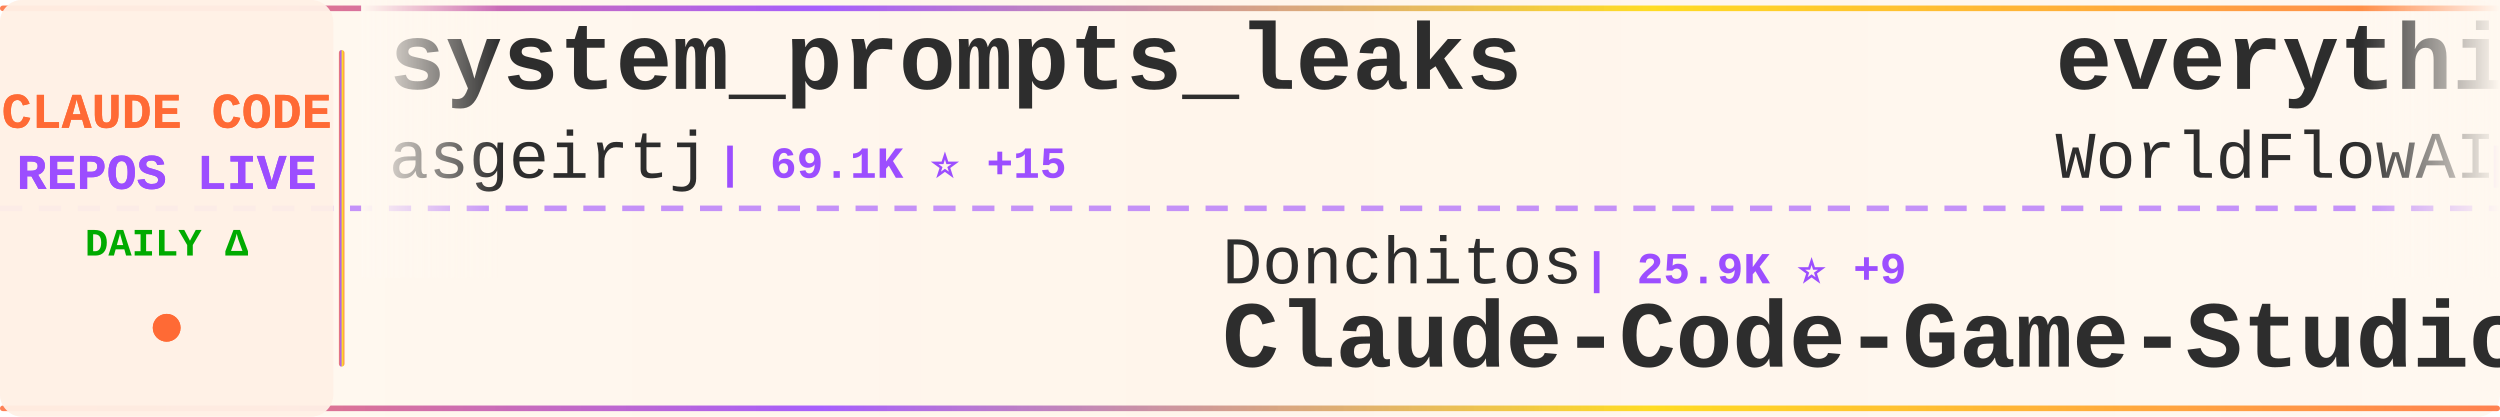
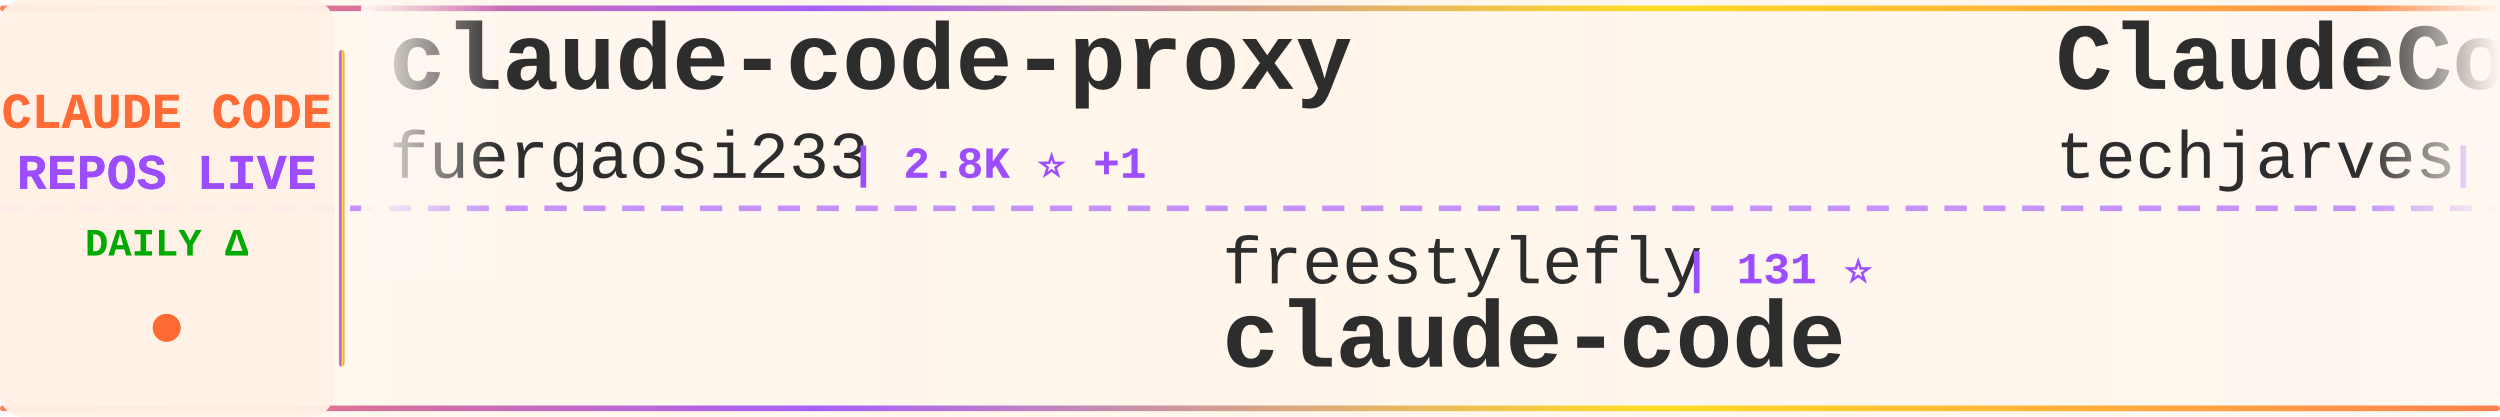
<svg xmlns="http://www.w3.org/2000/svg" width="900" height="150">
  <defs>
    <linearGradient id="tickerBg" x1="0%" y1="0%" x2="100%" y2="0%">
      <stop offset="0%" style="stop-color:#fff8f0;stop-opacity:0.98" />
      <stop offset="50%" style="stop-color:#fff5eb;stop-opacity:1" />
      <stop offset="100%" style="stop-color:#fff8f0;stop-opacity:0.98" />
    </linearGradient>
    <linearGradient id="borderGrad" x1="0%" y1="0%" x2="100%" y2="0%">
      <stop offset="0%" style="stop-color:#FF6B35;stop-opacity:0.85">
        <animate attributeName="stop-opacity" values="0.85;1;0.85" dur="2s" repeatCount="indefinite" />
      </stop>
      <stop offset="33%" style="stop-color:#9C4EFF;stop-opacity:0.9">
        <animate attributeName="stop-opacity" values="0.9;1;0.9" dur="2.2s" repeatCount="indefinite" />
      </stop>
      <stop offset="66%" style="stop-color:#FFD700;stop-opacity:0.85">
        <animate attributeName="stop-opacity" values="0.85;1;0.85" dur="1.8s" repeatCount="indefinite" />
      </stop>
      <stop offset="100%" style="stop-color:#FF6B35;stop-opacity:0.85">
        <animate attributeName="stop-opacity" values="0.85;1;0.85" dur="2s" repeatCount="indefinite" />
      </stop>
    </linearGradient>
    <filter id="textGlow">
      <feGaussianBlur stdDeviation="0.15" result="coloredBlur" />
      <feMerge>
        <feMergeNode in="coloredBlur" />
        <feMergeNode in="SourceGraphic" />
      </feMerge>
    </filter>
    <filter id="metricGlow">
      <feGaussianBlur stdDeviation="0.2" result="coloredBlur" />
      <feMerge>
        <feMergeNode in="coloredBlur" />
        <feMergeNode in="SourceGraphic" />
      </feMerge>
    </filter>
    <linearGradient id="leftFade" x1="0%" y1="0%" x2="100%" y2="0%">
      <stop offset="0%" style="stop-color:#fff8f0;stop-opacity:1" />
      <stop offset="100%" style="stop-color:#fff8f0;stop-opacity:0" />
    </linearGradient>
    <linearGradient id="rightFade" x1="0%" y1="0%" x2="100%" y2="0%">
      <stop offset="0%" style="stop-color:#fff8f0;stop-opacity:0" />
      <stop offset="100%" style="stop-color:#fff8f0;stop-opacity:1" />
    </linearGradient>
  </defs>
  <rect width="900" height="150" fill="url(#tickerBg)" rx="8" />
  <rect x="0" y="2" width="900" height="2" fill="url(#borderGrad)" rx="1" />
  <rect x="0" y="146" width="900" height="2" fill="url(#borderGrad)" rx="1" />
  <line x1="0" y1="75" x2="900" y2="75" stroke="#9C4EFF" stroke-width="2" stroke-dasharray="8 6" opacity="0.6" />
  <rect x="0" y="0" width="120" height="150" fill="#fff0e6" opacity="0.95" rx="8" />
  <text x="60" y="46" font-family="'Courier New', monospace" font-size="18" font-weight="bold" fill="#FF6B35" text-anchor="middle" filter="url(#textGlow)">
    CLAUDE CODE
  </text>
  <text x="60" y="68" font-family="'Courier New', monospace" font-size="18" font-weight="bold" fill="#9C4EFF" text-anchor="middle" filter="url(#textGlow)">
    REPOS LIVE
  </text>
  <text x="60" y="92" font-family="'Courier New', monospace" font-size="14" font-weight="bold" fill="#00aa00" text-anchor="middle">
    DAILY Δ
  </text>
  <circle cx="60" cy="118" r="5" fill="#FF6B35" filter="url(#metricGlow)">
    <animate attributeName="r" values="4;6;4" dur="1.5s" repeatCount="indefinite" />
    <animate attributeName="opacity" values="0.6;1;0.6" dur="1.5s" repeatCount="indefinite" />
  </circle>
  <rect x="122" y="18" width="2" height="114" fill="url(#borderGrad)" rx="1" />
  <clipPath id="tickerClip">
    <rect x="130" y="0" width="770" height="150" />
  </clipPath>
  <g clip-path="url(#tickerClip)">
    <g id="tickerItems">
      <animateTransform attributeName="transform" attributeType="XML" type="translate" from="0 0" to="-3000 0" dur="54s" repeatCount="indefinite" />
      <g transform="translate(0, 0)">
-         <text x="140" y="32" font-family="'Courier New', monospace" font-size="34" font-weight="bold" fill="#2d2d2d">system_prompts_leaks</text>
-         <text x="140" y="64" font-family="'Courier New', monospace" font-size="24" font-weight="normal" fill="#2d2d2d" opacity="1.0">asgeirtj</text>
-         <text x="258" y="64" font-family="'Courier New', monospace" font-size="16" font-weight="bold" fill="#9C4EFF"> | 69.1K ⭐ +15</text>
+         <text x="140" y="32" font-family="'Courier New', monospace" font-size="34" font-weight="bold" fill="#2d2d2d">claude-code-proxy</text>
+         <text x="140" y="64" font-family="'Courier New', monospace" font-size="24" font-weight="normal" fill="#2d2d2d" opacity="1.0">fuergaosi233</text>
+         <text x="306" y="64" font-family="'Courier New', monospace" font-size="16" font-weight="bold" fill="#9C4EFF"> | 2.8K ⭐ +1</text>
      </g>
      <g transform="translate(300, 0)">
-         <text x="140" y="102" font-family="'Courier New', monospace" font-size="24" font-weight="normal" fill="#2d2d2d" opacity="1.0">Donchitos</text>
-         <text x="270" y="102" font-family="'Courier New', monospace" font-size="16" font-weight="bold" fill="#9C4EFF"> | 25.9K ⭐ +9</text>
-         <text x="140" y="132" font-family="'Courier New', monospace" font-size="34" font-weight="bold" fill="#2d2d2d">Claude-Code-Game-Studios</text>
+         <text x="140" y="102" font-family="'Courier New', monospace" font-size="24" font-weight="normal" fill="#2d2d2d" opacity="1.0">freestylefly</text>
+         <text x="306" y="102" font-family="'Courier New', monospace" font-size="16" font-weight="bold" fill="#9C4EFF"> | 131 ⭐</text>
+         <text x="140" y="132" font-family="'Courier New', monospace" font-size="34" font-weight="bold" fill="#2d2d2d">claude-code</text>
      </g>
      <g transform="translate(600, 0)">
-         <text x="140" y="32" font-family="'Courier New', monospace" font-size="34" font-weight="bold" fill="#2d2d2d">everything-claude-code</text>
-         <text x="140" y="64" font-family="'Courier New', monospace" font-size="24" font-weight="normal" fill="#2d2d2d" opacity="1.0">WorldFlowAI</text>
-         <text x="294" y="64" font-family="'Courier New', monospace" font-size="16" font-weight="bold" fill="#9C4EFF"> | 4.3K ⭐ +10</text>
+         <text x="140" y="32" font-family="'Courier New', monospace" font-size="34" font-weight="bold" fill="#2d2d2d">ClaudeCode-Portable</text>
+         <text x="140" y="64" font-family="'Courier New', monospace" font-size="24" font-weight="normal" fill="#2d2d2d" opacity="1.0">techjarves</text>
+         <text x="282" y="64" font-family="'Courier New', monospace" font-size="16" font-weight="bold" fill="#9C4EFF"> | 1.6K ⭐ +1</text>
      </g>
      <g transform="translate(900, 0)">
-         <text x="140" y="102" font-family="'Courier New', monospace" font-size="24" font-weight="normal" fill="#2d2d2d" opacity="1.0">lowcortisolprogrammer</text>
-         <text x="414" y="102" font-family="'Courier New', monospace" font-size="16" font-weight="bold" fill="#9C4EFF"> | 171 ⭐</text>
-         <text x="140" y="132" font-family="'Courier New', monospace" font-size="34" font-weight="bold" fill="#2d2d2d">claude-code</text>
+         <text x="140" y="102" font-family="'Courier New', monospace" font-size="24" font-weight="normal" fill="#2d2d2d" opacity="1.0">fazxes</text>
+         <text x="234" y="102" font-family="'Courier New', monospace" font-size="16" font-weight="bold" fill="#9C4EFF"> | 245 ⭐</text>
+         <text x="140" y="132" font-family="'Courier New', monospace" font-size="34" font-weight="bold" fill="#2d2d2d">Claude-code</text>
      </g>
      <g transform="translate(1200, 0)">
-         <text x="140" y="32" font-family="'Courier New', monospace" font-size="34" font-weight="bold" fill="#2d2d2d">claude-code-my-workflow</text>
-         <text x="140" y="64" font-family="'Courier New', monospace" font-size="24" font-weight="normal" fill="#2d2d2d" opacity="1.0">pedrohcgs</text>
-         <text x="270" y="64" font-family="'Courier New', monospace" font-size="16" font-weight="bold" fill="#9C4EFF"> | 1.6K ⭐ +1</text>
+         <text x="140" y="32" font-family="'Courier New', monospace" font-size="34" font-weight="bold" fill="#2d2d2d">claude-code-harness</text>
+         <text x="140" y="64" font-family="'Courier New', monospace" font-size="24" font-weight="normal" fill="#2d2d2d" opacity="1.0">Chachamaru127</text>
+         <text x="318" y="64" font-family="'Courier New', monospace" font-size="16" font-weight="bold" fill="#9C4EFF"> | 3.2K ⭐</text>
      </g>
      <g transform="translate(1500, 0)">
-         <text x="140" y="102" font-family="'Courier New', monospace" font-size="24" font-weight="normal" fill="#2d2d2d" opacity="1.0">jqueryscript</text>
-         <text x="306" y="102" font-family="'Courier New', monospace" font-size="16" font-weight="bold" fill="#9C4EFF"> | 524 ⭐</text>
-         <text x="140" y="132" font-family="'Courier New', monospace" font-size="34" font-weight="bold" fill="#2d2d2d">awesome-claude-code</text>
+         <text x="140" y="102" font-family="'Courier New', monospace" font-size="24" font-weight="normal" fill="#2d2d2d" opacity="1.0">shanraisshan</text>
+         <text x="306" y="102" font-family="'Courier New', monospace" font-size="16" font-weight="bold" fill="#9C4EFF"> | 67.3K ⭐ +22</text>
+         <text x="140" y="132" font-family="'Courier New', monospace" font-size="34" font-weight="bold" fill="#2d2d2d">claude-code-best-practic...</text>
      </g>
      <g transform="translate(1800, 0)">
-         <text x="140" y="32" font-family="'Courier New', monospace" font-size="34" font-weight="bold" fill="#2d2d2d">edmunds-claude-code</text>
-         <text x="140" y="64" font-family="'Courier New', monospace" font-size="24" font-weight="normal" fill="#2d2d2d" opacity="1.0">edmund-io</text>
-         <text x="270" y="64" font-family="'Courier New', monospace" font-size="16" font-weight="bold" fill="#9C4EFF"> | 1.5K ⭐</text>
-       </g>
-       <g transform="translate(2100, 0)">
-         <text x="140" y="102" font-family="'Courier New', monospace" font-size="24" font-weight="normal" fill="#2d2d2d" opacity="1.0">Windy3f3f3f3f</text>
-         <text x="318" y="102" font-family="'Courier New', monospace" font-size="16" font-weight="bold" fill="#9C4EFF"> | 3.7K ⭐ +2</text>
-         <text x="140" y="132" font-family="'Courier New', monospace" font-size="34" font-weight="bold" fill="#2d2d2d">how-claude-code-works</text>
-       </g>
-       <g transform="translate(2400, 0)">
        <text x="140" y="32" font-family="'Courier New', monospace" font-size="34" font-weight="bold" fill="#2d2d2d">claude-code</text>
        <text x="140" y="64" font-family="'Courier New', monospace" font-size="24" font-weight="normal" fill="#2d2d2d" opacity="1.0">beilingcc</text>
        <text x="270" y="64" font-family="'Courier New', monospace" font-size="16" font-weight="bold" fill="#9C4EFF"> | 97 ⭐</text>
      </g>
-       <g transform="translate(2700, 0)">
+       <g transform="translate(2100, 0)">
        <text x="140" y="102" font-family="'Courier New', monospace" font-size="24" font-weight="normal" fill="#2d2d2d" opacity="1.0">affaan-m</text>
-         <text x="258" y="102" font-family="'Courier New', monospace" font-size="16" font-weight="bold" fill="#9C4EFF"> | 275.0K ⭐ +122</text>
+         <text x="258" y="102" font-family="'Courier New', monospace" font-size="16" font-weight="bold" fill="#9C4EFF"> | 275.3K ⭐ +221</text>
        <text x="140" y="132" font-family="'Courier New', monospace" font-size="34" font-weight="bold" fill="#2d2d2d">ECC</text>
      </g>
+       <g transform="translate(2400, 0)">
+         <text x="140" y="32" font-family="'Courier New', monospace" font-size="34" font-weight="bold" fill="#2d2d2d">claude-code-base-action</text>
+         <text x="140" y="64" font-family="'Courier New', monospace" font-size="24" font-weight="normal" fill="#2d2d2d" opacity="1.0">anthropics</text>
+         <text x="282" y="64" font-family="'Courier New', monospace" font-size="16" font-weight="bold" fill="#9C4EFF"> | 997 ⭐</text>
+       </g>
+       <g transform="translate(2700, 0)">
+         <text x="140" y="102" font-family="'Courier New', monospace" font-size="24" font-weight="normal" fill="#2d2d2d" opacity="1.0">codeaashu</text>
+         <text x="270" y="102" font-family="'Courier New', monospace" font-size="16" font-weight="bold" fill="#9C4EFF"> | 3.4K ⭐ +1</text>
+         <text x="140" y="132" font-family="'Courier New', monospace" font-size="34" font-weight="bold" fill="#2d2d2d">claude-code</text>
+       </g>
      <g transform="translate(3000, 0)">
-         <text x="140" y="32" font-family="'Courier New', monospace" font-size="34" font-weight="bold" fill="#2d2d2d">system_prompts_leaks</text>
-         <text x="140" y="64" font-family="'Courier New', monospace" font-size="24" font-weight="normal" fill="#2d2d2d" opacity="1.0">asgeirtj</text>
-         <text x="258" y="64" font-family="'Courier New', monospace" font-size="16" font-weight="bold" fill="#9C4EFF"> | 69.1K ⭐ +15</text>
+         <text x="140" y="32" font-family="'Courier New', monospace" font-size="34" font-weight="bold" fill="#2d2d2d">claude-code-proxy</text>
+         <text x="140" y="64" font-family="'Courier New', monospace" font-size="24" font-weight="normal" fill="#2d2d2d" opacity="1.0">fuergaosi233</text>
+         <text x="306" y="64" font-family="'Courier New', monospace" font-size="16" font-weight="bold" fill="#9C4EFF"> | 2.8K ⭐ +1</text>
      </g>
      <g transform="translate(3300, 0)">
-         <text x="140" y="102" font-family="'Courier New', monospace" font-size="24" font-weight="normal" fill="#2d2d2d" opacity="1.0">Donchitos</text>
-         <text x="270" y="102" font-family="'Courier New', monospace" font-size="16" font-weight="bold" fill="#9C4EFF"> | 25.9K ⭐ +9</text>
-         <text x="140" y="132" font-family="'Courier New', monospace" font-size="34" font-weight="bold" fill="#2d2d2d">Claude-Code-Game-Studios</text>
+         <text x="140" y="102" font-family="'Courier New', monospace" font-size="24" font-weight="normal" fill="#2d2d2d" opacity="1.0">freestylefly</text>
+         <text x="306" y="102" font-family="'Courier New', monospace" font-size="16" font-weight="bold" fill="#9C4EFF"> | 131 ⭐</text>
+         <text x="140" y="132" font-family="'Courier New', monospace" font-size="34" font-weight="bold" fill="#2d2d2d">claude-code</text>
      </g>
      <g transform="translate(3600, 0)">
-         <text x="140" y="32" font-family="'Courier New', monospace" font-size="34" font-weight="bold" fill="#2d2d2d">everything-claude-code</text>
-         <text x="140" y="64" font-family="'Courier New', monospace" font-size="24" font-weight="normal" fill="#2d2d2d" opacity="1.0">WorldFlowAI</text>
-         <text x="294" y="64" font-family="'Courier New', monospace" font-size="16" font-weight="bold" fill="#9C4EFF"> | 4.3K ⭐ +10</text>
+         <text x="140" y="32" font-family="'Courier New', monospace" font-size="34" font-weight="bold" fill="#2d2d2d">ClaudeCode-Portable</text>
+         <text x="140" y="64" font-family="'Courier New', monospace" font-size="24" font-weight="normal" fill="#2d2d2d" opacity="1.0">techjarves</text>
+         <text x="282" y="64" font-family="'Courier New', monospace" font-size="16" font-weight="bold" fill="#9C4EFF"> | 1.6K ⭐ +1</text>
      </g>
      <g transform="translate(3900, 0)">
-         <text x="140" y="102" font-family="'Courier New', monospace" font-size="24" font-weight="normal" fill="#2d2d2d" opacity="1.0">lowcortisolprogrammer</text>
-         <text x="414" y="102" font-family="'Courier New', monospace" font-size="16" font-weight="bold" fill="#9C4EFF"> | 171 ⭐</text>
-         <text x="140" y="132" font-family="'Courier New', monospace" font-size="34" font-weight="bold" fill="#2d2d2d">claude-code</text>
+         <text x="140" y="102" font-family="'Courier New', monospace" font-size="24" font-weight="normal" fill="#2d2d2d" opacity="1.0">fazxes</text>
+         <text x="234" y="102" font-family="'Courier New', monospace" font-size="16" font-weight="bold" fill="#9C4EFF"> | 245 ⭐</text>
+         <text x="140" y="132" font-family="'Courier New', monospace" font-size="34" font-weight="bold" fill="#2d2d2d">Claude-code</text>
      </g>
    </g>
  </g>
  <rect x="130" y="0" width="50" height="100" fill="url(#leftFade)" />
  <rect x="850" y="0" width="50" height="100" fill="url(#rightFade)" />
</svg>
